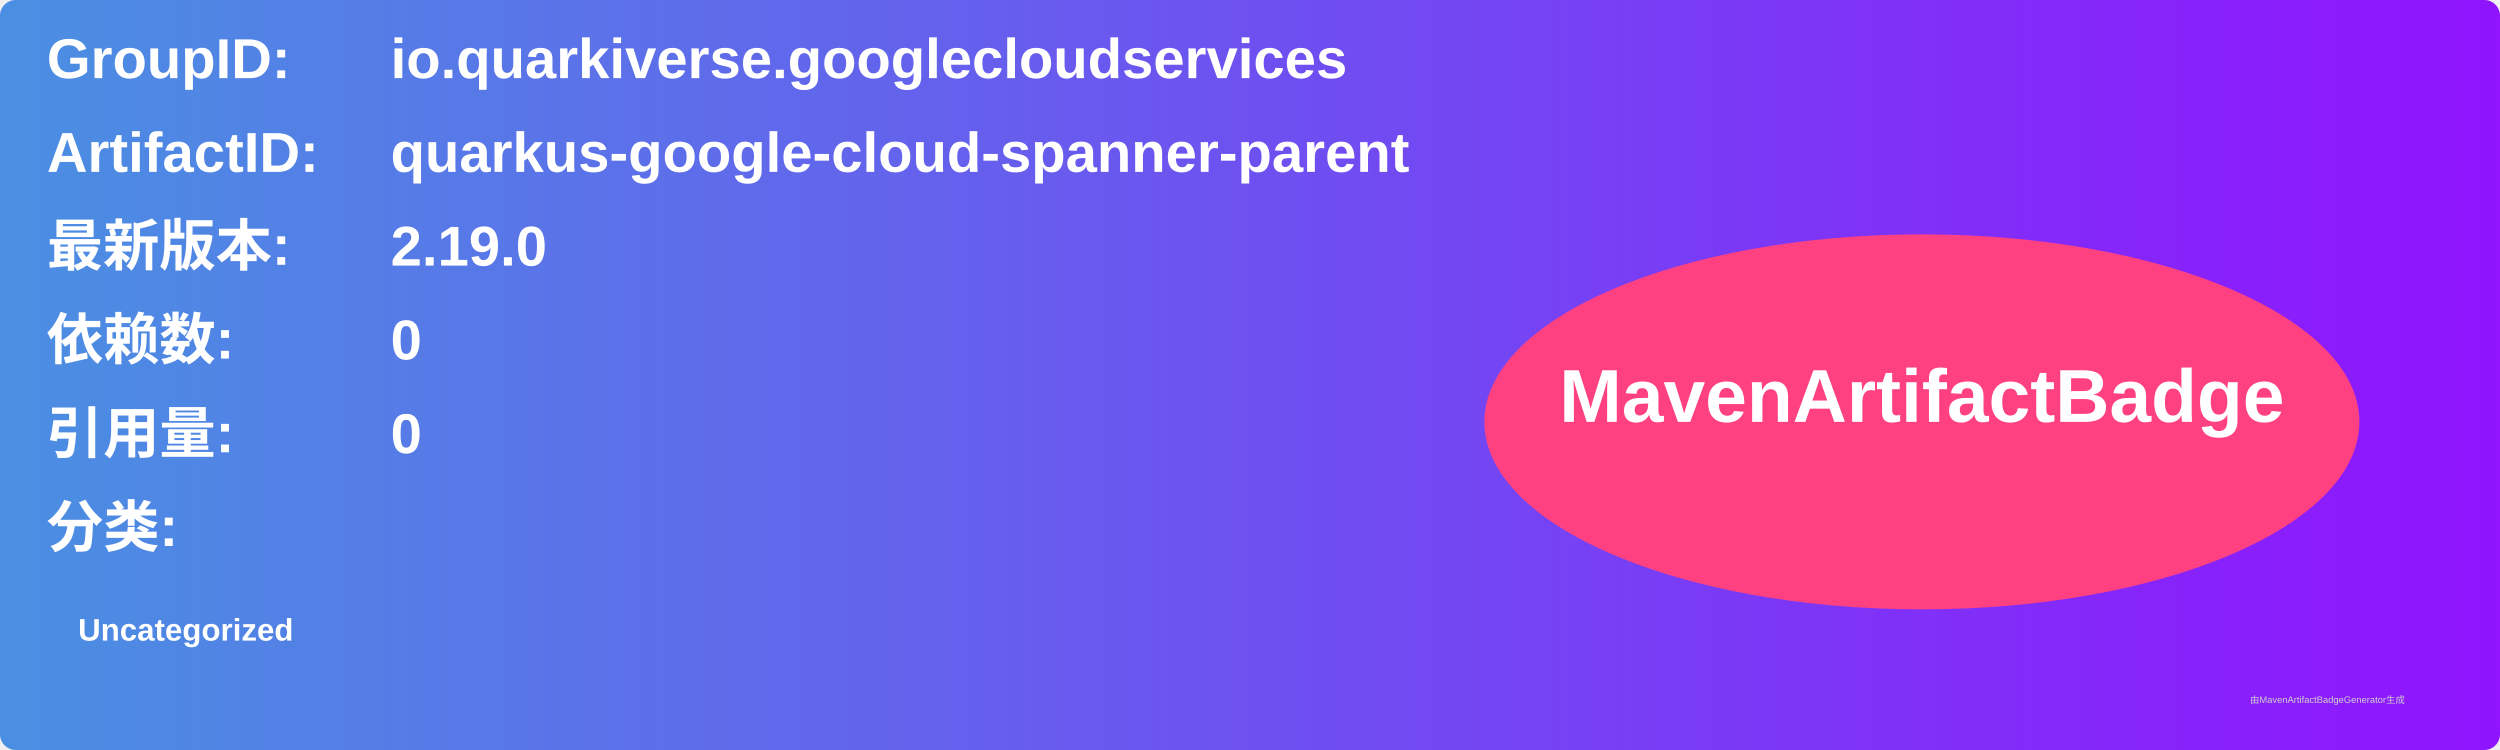
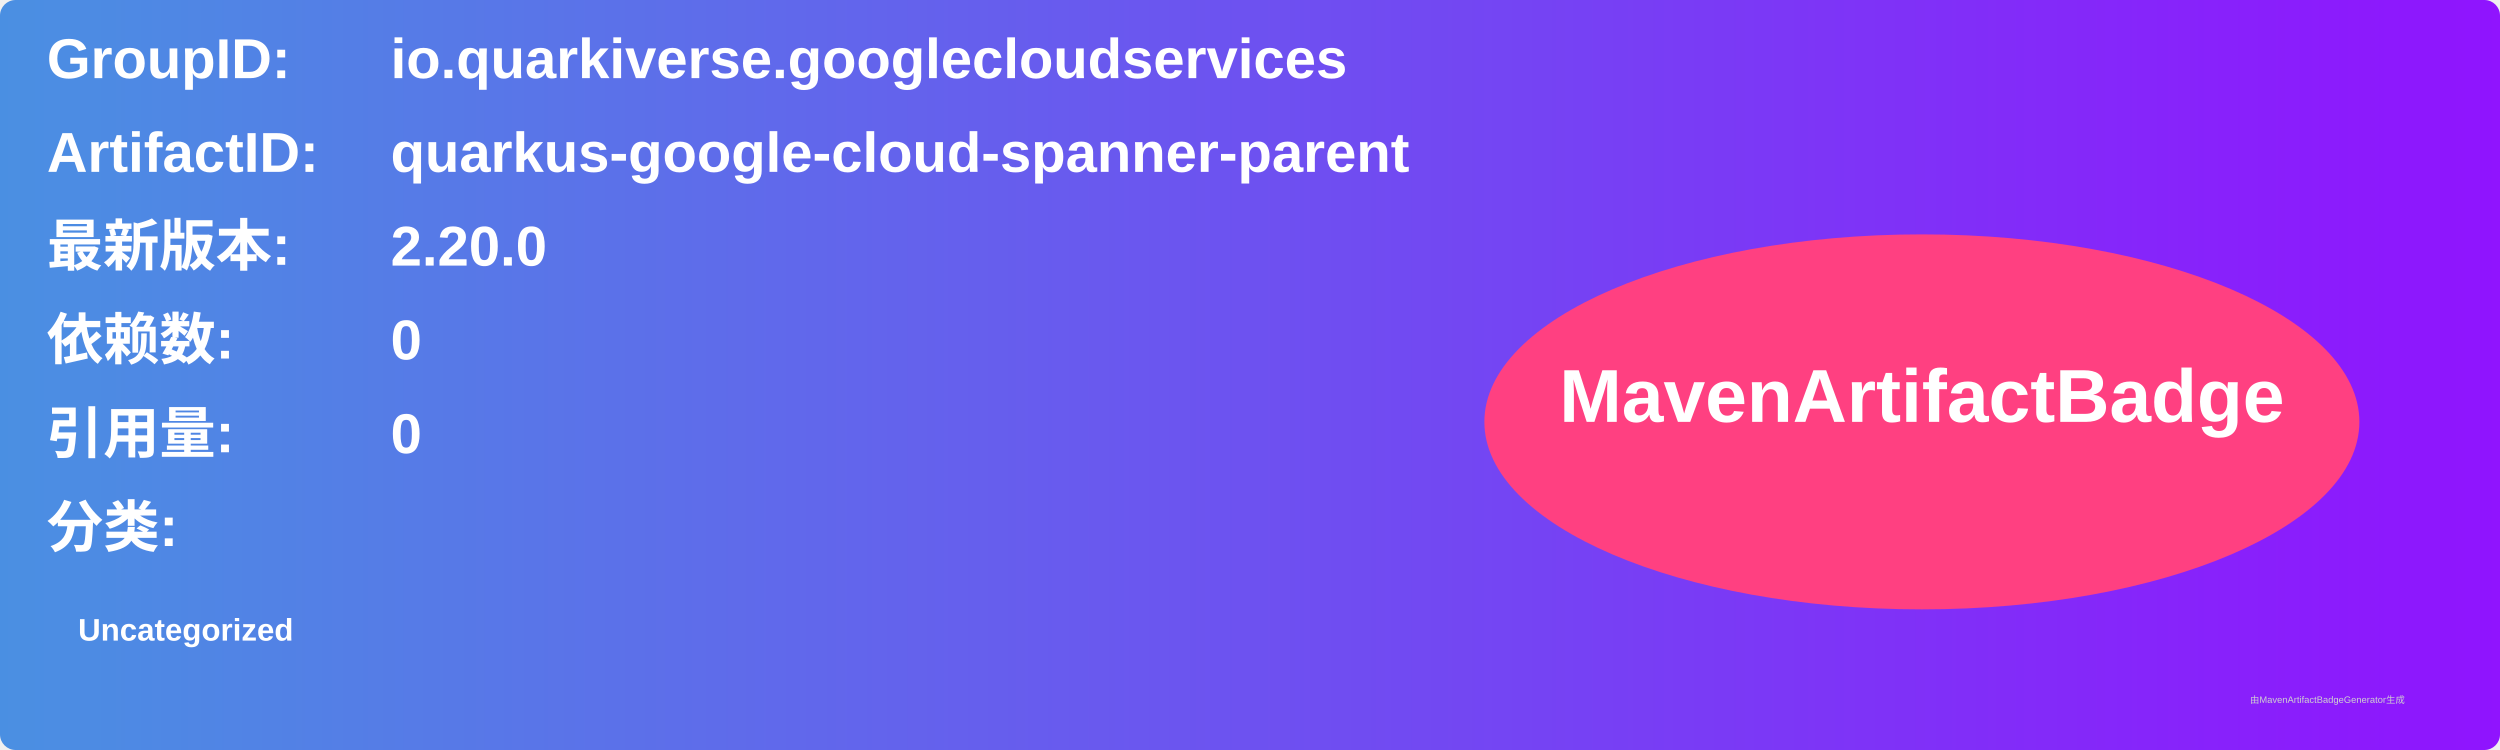
<svg xmlns="http://www.w3.org/2000/svg" width="800" height="240" viewBox="0 0 800 240">
  <linearGradient id="grad" x1="0%" y1="0%" x2="100%" y2="0%">
    <stop offset="0%" stop-color="#4a90e2" />
    <stop offset="100%" stop-color="#9013fe" />
  </linearGradient>
  <rect width="100%" height="100%" rx="5" ry="5" fill="url(#grad)" />
  <g transform="translate(15, 15)">
    <text x="0" y="10" font-family="Arial" font-size="18" fill="white" font-weight="bold" width="260">GroupID:</text>
    <text x="110" y="10" font-family="Arial" font-size="18" fill="white" font-weight="bold" width="460">io.quarkiverse.googlecloudservices</text>
    <text x="0" y="40" font-family="Arial" font-size="18" fill="white" font-weight="bold" width="260">ArtifactID:</text>
    <text x="110" y="40" font-family="Arial" font-size="18" fill="white" font-weight="bold" width="460">quarkus-google-cloud-spanner-parent</text>
    <text x="0" y="70" font-family="Arial" font-size="18" fill="white" font-weight="bold">最新版本:</text>
    <text x="110" y="70" font-family="Arial" font-size="18" fill="white" font-weight="bold">
-       <tspan font-weight="bold">2.19.0</tspan>
+       <tspan font-weight="bold">2.20.0</tspan>
    </text>
    <text x="0" y="100" font-family="Arial" font-size="18" fill="white" font-weight="bold">依赖数: </text>
    <text x="110" y="100" font-family="Arial" font-size="18" fill="white">
      <tspan font-weight="bold">0</tspan>
    </text>
    <text x="0" y="130" font-family="Arial" font-size="18" fill="white" font-weight="bold">引用量: </text>
    <text x="110" y="130" font-family="Arial" font-size="18" fill="white">
      <tspan font-weight="bold">0</tspan>
    </text>
    <text x="0" y="160" font-family="Arial" font-size="18" fill="white" font-weight="bold">分类:</text>
    <text x="10" y="190" font-family="Arial" font-size="10" fill="white">
      <tspan font-weight="bold">Uncategorized</tspan>
    </text>
    <ellipse cx="600" cy="120" rx="140" ry="60" fill="#ff4081" />
    <text x="600" y="120" text-anchor="middle" font-family="Arial" font-size="24" fill="white" font-weight="bold">MavenArtifactBadge</text>
  </g>
  <text x="720" y="225" font-family="Arial" font-size="3" fill="#d0d0d0">由MavenArtifactBadgeGenerator生成</text>
</svg>
